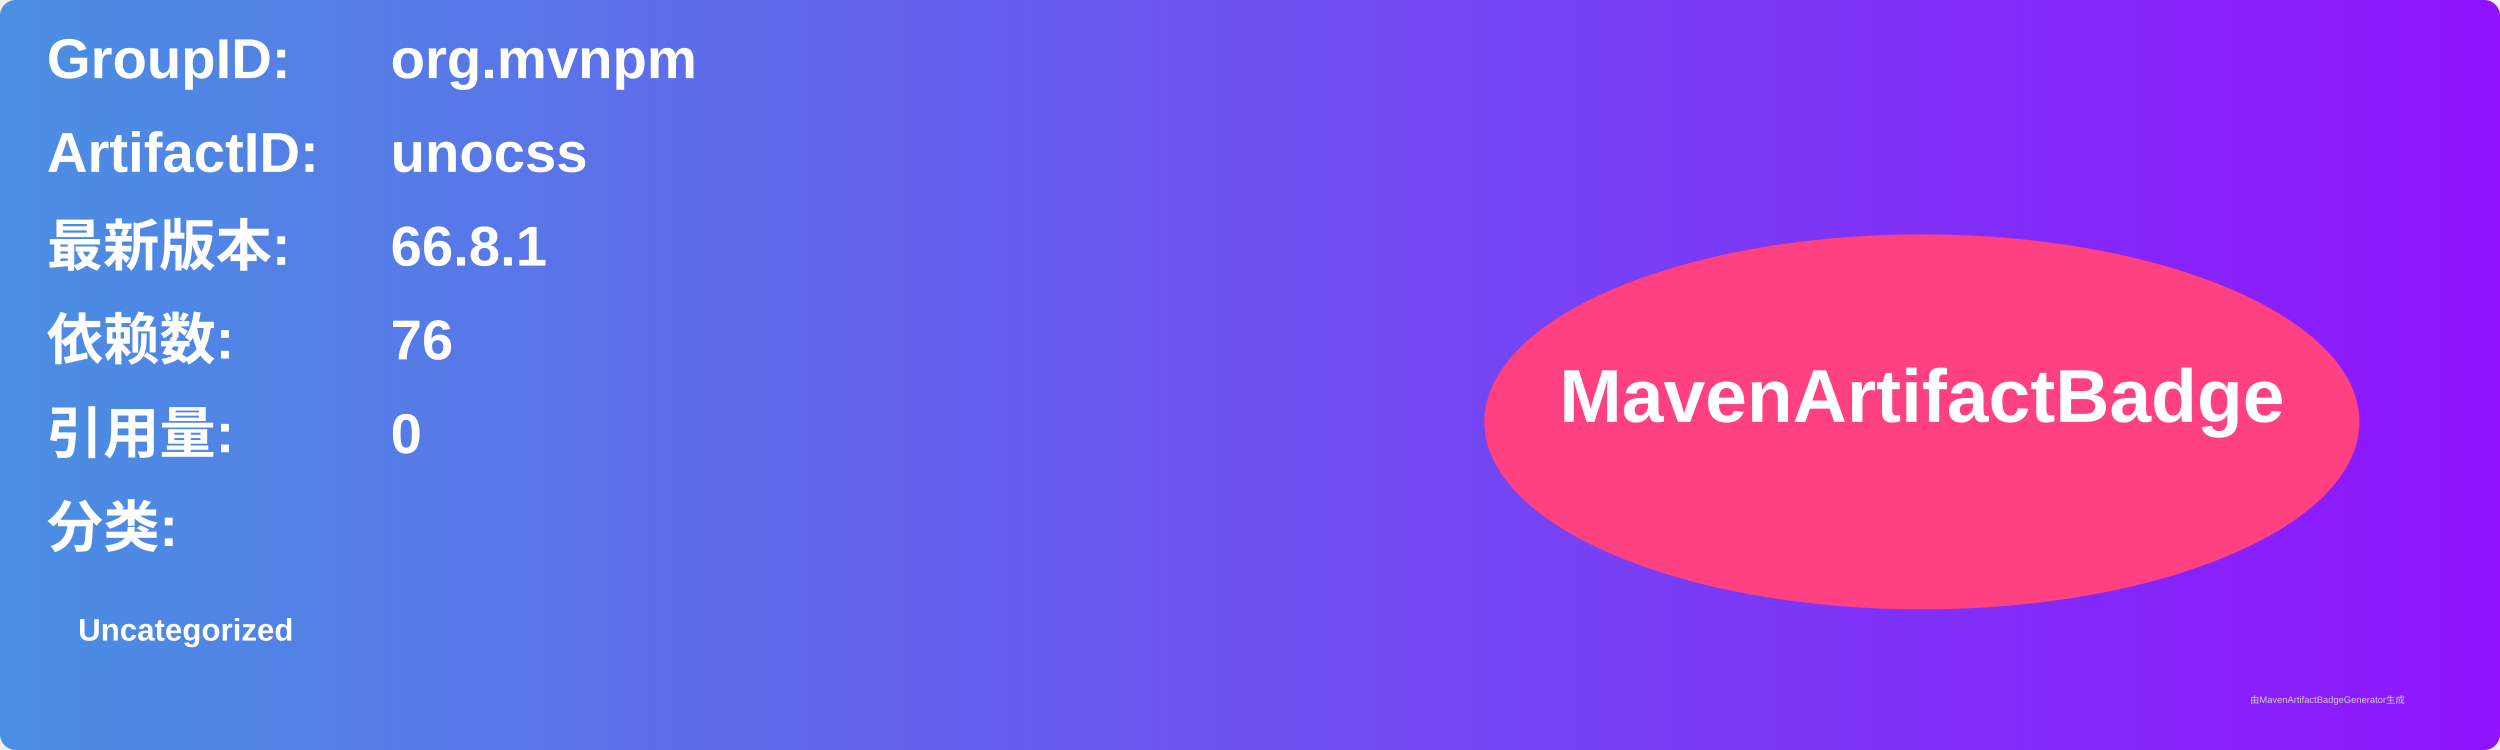
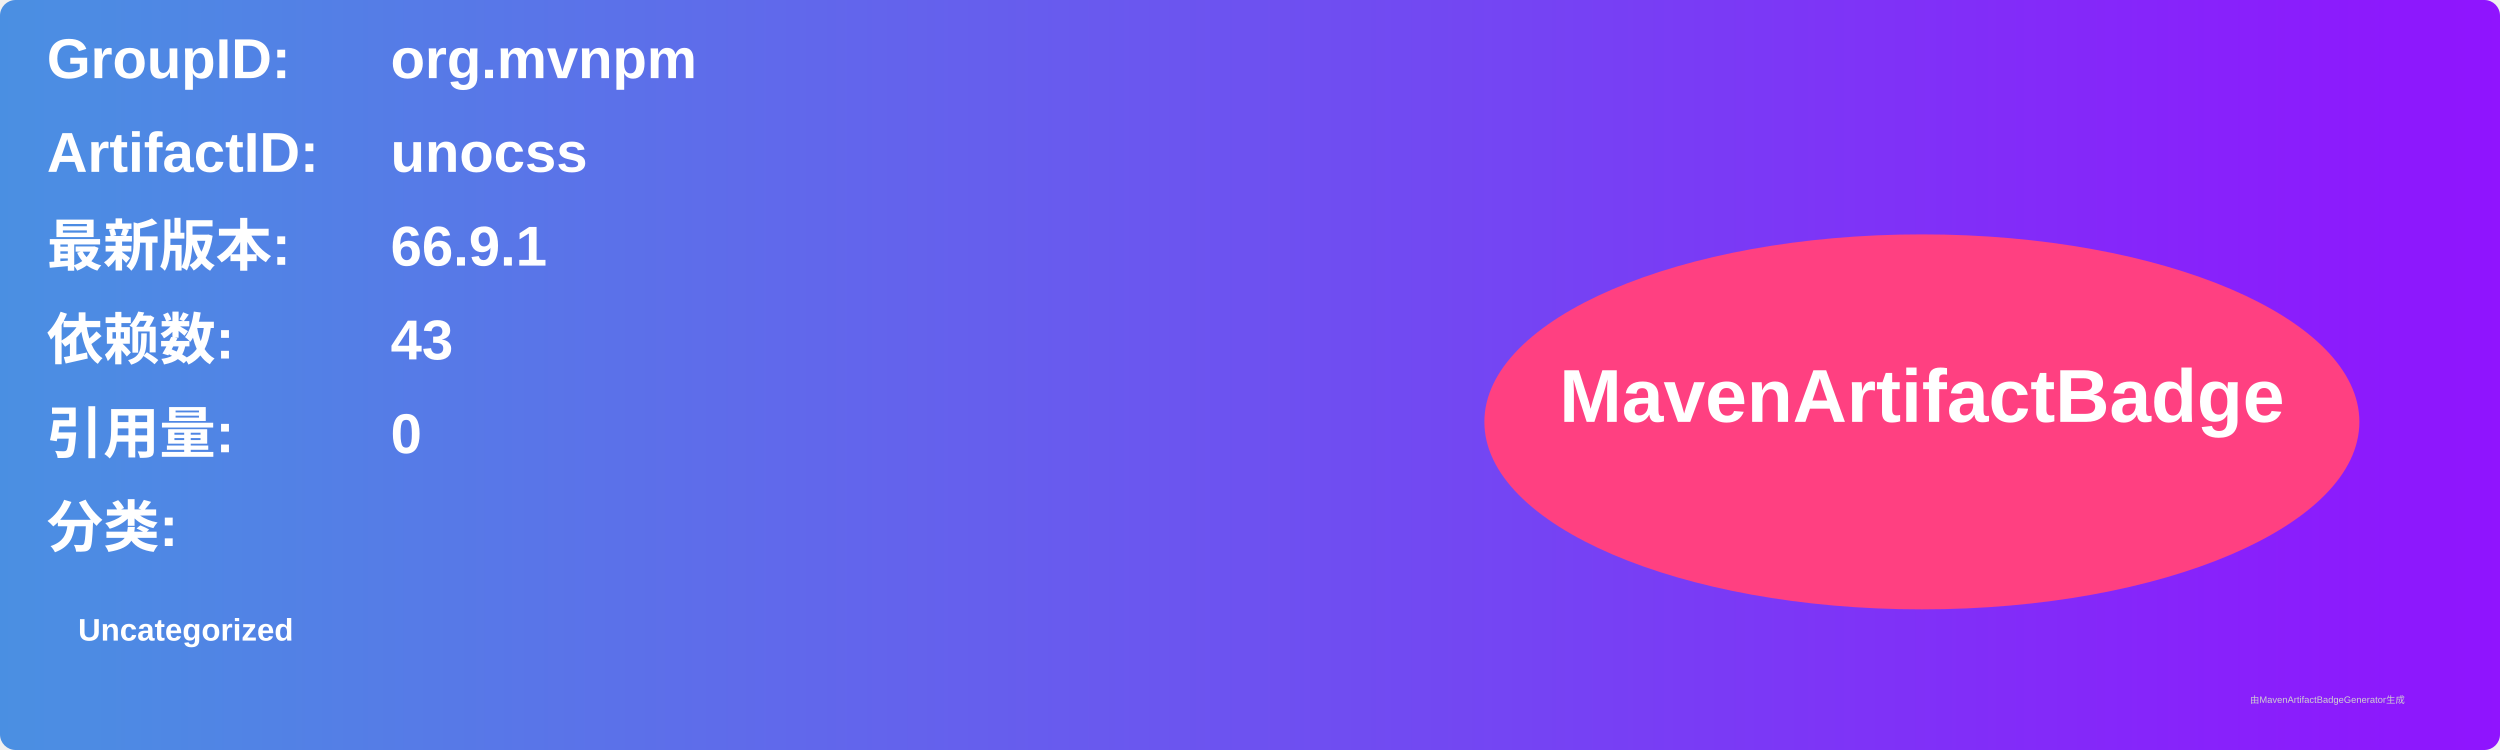
<svg xmlns="http://www.w3.org/2000/svg" width="800" height="240" viewBox="0 0 800 240">
  <linearGradient id="grad" x1="0%" y1="0%" x2="100%" y2="0%">
    <stop offset="0%" stop-color="#4a90e2" />
    <stop offset="100%" stop-color="#9013fe" />
  </linearGradient>
  <rect width="100%" height="100%" rx="5" ry="5" fill="url(#grad)" />
  <g transform="translate(15, 15)">
    <text x="0" y="10" font-family="Arial" font-size="18" fill="white" font-weight="bold" width="260">GroupID:</text>
    <text x="110" y="10" font-family="Arial" font-size="18" fill="white" font-weight="bold" width="460">org.mvnpm</text>
    <text x="0" y="40" font-family="Arial" font-size="18" fill="white" font-weight="bold" width="260">ArtifactID:</text>
    <text x="110" y="40" font-family="Arial" font-size="18" fill="white" font-weight="bold" width="460">unocss</text>
    <text x="0" y="70" font-family="Arial" font-size="18" fill="white" font-weight="bold">最新版本:</text>
    <text x="110" y="70" font-family="Arial" font-size="18" fill="white" font-weight="bold">
-       <tspan font-weight="bold">66.8.1</tspan>
+       <tspan font-weight="bold">66.9.1</tspan>
    </text>
    <text x="0" y="100" font-family="Arial" font-size="18" fill="white" font-weight="bold">依赖数: </text>
    <text x="110" y="100" font-family="Arial" font-size="18" fill="white">
-       <tspan font-weight="bold">76</tspan>
+       <tspan font-weight="bold">43</tspan>
    </text>
    <text x="0" y="130" font-family="Arial" font-size="18" fill="white" font-weight="bold">引用量: </text>
    <text x="110" y="130" font-family="Arial" font-size="18" fill="white">
      <tspan font-weight="bold">0</tspan>
    </text>
    <text x="0" y="160" font-family="Arial" font-size="18" fill="white" font-weight="bold">分类:</text>
    <text x="10" y="190" font-family="Arial" font-size="10" fill="white">
      <tspan font-weight="bold">Uncategorized</tspan>
    </text>
    <ellipse cx="600" cy="120" rx="140" ry="60" fill="#ff4081" />
    <text x="600" y="120" text-anchor="middle" font-family="Arial" font-size="24" fill="white" font-weight="bold">MavenArtifactBadge</text>
  </g>
  <text x="720" y="225" font-family="Arial" font-size="3" fill="#d0d0d0">由MavenArtifactBadgeGenerator生成</text>
</svg>
